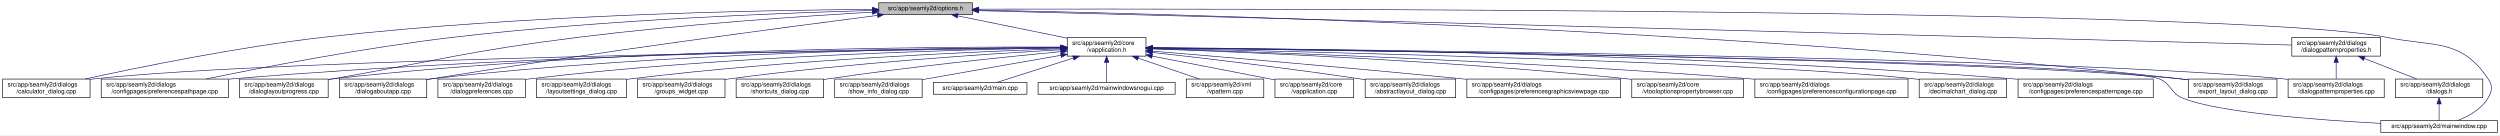
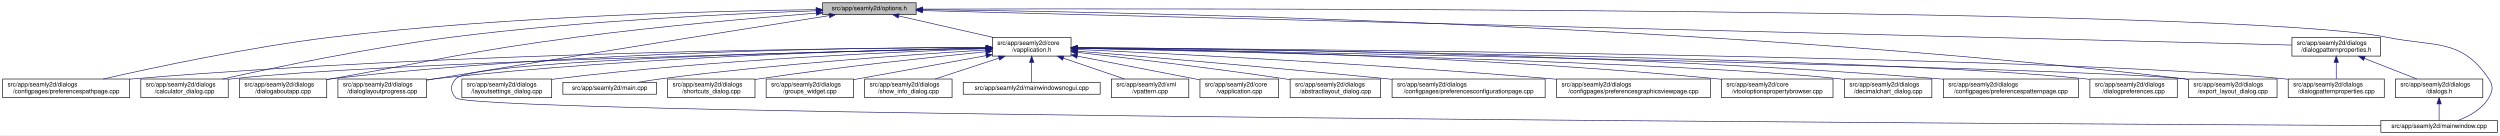
- <svg xmlns="http://www.w3.org/2000/svg" xmlns:xlink="http://www.w3.org/1999/xlink" width="4032pt" height="218pt" viewBox="0.00 0.00 4031.50 218.00">
+ <svg xmlns="http://www.w3.org/2000/svg" xmlns:xlink="http://www.w3.org/1999/xlink" width="4034pt" height="218pt" viewBox="0.00 0.00 4033.50 218.00">
  <g id="graph0" class="graph" transform="scale(1 1) rotate(0) translate(4 214)">
-     <polygon fill="white" stroke="transparent" points="-4,4 -4,-214 4027.5,-214 4027.5,4 -4,4" />
+     <polygon fill="white" stroke="transparent" points="-4,4 -4,-214 4029.5,-214 4029.5,4 -4,4" />
    <g id="node1" class="node">
      <g id="a_node1">
        <a xlink:title=" ">
-           <polygon fill="#bfbfbf" stroke="black" points="1413,-190.5 1413,-209.5 1564,-209.5 1564,-190.5 1413,-190.5" />
-           <text text-anchor="middle" x="1488.5" y="-197.5" font-family="Helvetica,sans-Serif" font-size="10.00">src/app/seamly2d/options.h</text>
+           <polygon fill="#bfbfbf" stroke="black" points="1323,-190.5 1323,-209.5 1474,-209.5 1474,-190.5 1323,-190.5" />
+           <text text-anchor="middle" x="1398.5" y="-197.5" font-family="Helvetica,sans-Serif" font-size="10.00">src/app/seamly2d/options.h</text>
        </a>
      </g>
    </g>
    <g id="node2" class="node">
      <g id="a_node2">
        <a xlink:href="../../d9/d02/vapplication_8h.html" target="_top" xlink:title=" ">
-           <polygon fill="white" stroke="black" points="1717,-123.5 1717,-153.5 1844,-153.5 1844,-123.5 1717,-123.5" />
-           <text text-anchor="start" x="1725" y="-141.5" font-family="Helvetica,sans-Serif" font-size="10.00">src/app/seamly2d/core</text>
-           <text text-anchor="middle" x="1780.5" y="-130.5" font-family="Helvetica,sans-Serif" font-size="10.00">/vapplication.h</text>
+           <polygon fill="white" stroke="black" points="1597,-123.5 1597,-153.5 1724,-153.5 1724,-123.5 1597,-123.5" />
+           <text text-anchor="start" x="1605" y="-141.5" font-family="Helvetica,sans-Serif" font-size="10.00">src/app/seamly2d/core</text>
+           <text text-anchor="middle" x="1660.5" y="-130.5" font-family="Helvetica,sans-Serif" font-size="10.00">/vapplication.h</text>
        </a>
      </g>
    </g>
    <g id="edge1" class="edge">
-       <path fill="none" stroke="midnightblue" d="M1540.16,-188.47C1589.51,-178.42 1664,-163.24 1716.96,-152.45" />
-       <polygon fill="midnightblue" stroke="midnightblue" points="1539.44,-185.05 1530.34,-190.48 1540.83,-191.91 1539.44,-185.05" />
-     </g>
-     <g id="node5" class="node">
-       <g id="a_node5">
-         <a xlink:href="../../d7/dfa/calculator__dialog_8cpp.html" target="_top" xlink:title=" ">
-           <polygon fill="white" stroke="black" points="0,-56.5 0,-86.5 141,-86.5 141,-56.5 0,-56.5" />
-           <text text-anchor="start" x="8" y="-74.5" font-family="Helvetica,sans-Serif" font-size="10.00">src/app/seamly2d/dialogs</text>
-           <text text-anchor="middle" x="70.5" y="-63.5" font-family="Helvetica,sans-Serif" font-size="10.00">/calculator_dialog.cpp</text>
-         </a>
-       </g>
-     </g>
-     <g id="edge24" class="edge">
-       <path fill="none" stroke="midnightblue" d="M1402.65,-198.85C1233.1,-197.71 843.53,-190.88 518.5,-154 379.66,-138.25 218.98,-105.4 132.8,-86.57" />
-       <polygon fill="midnightblue" stroke="midnightblue" points="1402.74,-202.35 1412.76,-198.91 1402.79,-195.35 1402.74,-202.35" />
+       <path fill="none" stroke="midnightblue" d="M1445.92,-188.23C1488.74,-178.51 1552,-164.14 1598.75,-153.52" />
+       <polygon fill="midnightblue" stroke="midnightblue" points="1445.01,-184.85 1436.04,-190.48 1446.57,-191.67 1445.01,-184.85" />
    </g>
    <g id="node7" class="node">
      <g id="a_node7">
        <a xlink:href="../../dc/d20/preferencespathpage_8cpp.html" target="_top" xlink:title=" ">
-           <polygon fill="white" stroke="black" points="159,-56.5 159,-86.5 364,-86.5 364,-56.5 159,-56.5" />
-           <text text-anchor="start" x="167" y="-74.5" font-family="Helvetica,sans-Serif" font-size="10.00">src/app/seamly2d/dialogs</text>
-           <text text-anchor="middle" x="261.5" y="-63.5" font-family="Helvetica,sans-Serif" font-size="10.00">/configpages/preferencespathpage.cpp</text>
+           <polygon fill="white" stroke="black" points="0,-56.5 0,-86.5 205,-86.5 205,-56.5 0,-56.5" />
+           <text text-anchor="start" x="8" y="-74.5" font-family="Helvetica,sans-Serif" font-size="10.00">src/app/seamly2d/dialogs</text>
+           <text text-anchor="middle" x="102.5" y="-63.5" font-family="Helvetica,sans-Serif" font-size="10.00">/configpages/preferencespathpage.cpp</text>
+         </a>
+       </g>
+     </g>
+     <g id="edge24" class="edge">
+       <path fill="none" stroke="midnightblue" d="M1312.72,-198.42C1156.55,-196.51 815.62,-188.37 530.5,-154 397.95,-138.02 244.73,-105.33 162.34,-86.57" />
+       <polygon fill="midnightblue" stroke="midnightblue" points="1312.69,-201.92 1322.73,-198.54 1312.78,-194.92 1312.69,-201.92" />
+     </g>
+     <g id="node8" class="node">
+       <g id="a_node8">
+         <a xlink:href="../../d7/dfa/calculator__dialog_8cpp.html" target="_top" xlink:title=" ">
+           <polygon fill="white" stroke="black" points="223,-56.5 223,-86.5 364,-86.5 364,-56.5 223,-56.5" />
+           <text text-anchor="start" x="231" y="-74.5" font-family="Helvetica,sans-Serif" font-size="10.00">src/app/seamly2d/dialogs</text>
+           <text text-anchor="middle" x="293.5" y="-63.5" font-family="Helvetica,sans-Serif" font-size="10.00">/calculator_dialog.cpp</text>
        </a>
      </g>
    </g>
    <g id="edge25" class="edge">
-       <path fill="none" stroke="midnightblue" d="M1402.59,-197.11C1261.33,-193.29 971.33,-182.44 727.5,-154 584.13,-137.28 417.98,-105.1 327.9,-86.58" />
-       <polygon fill="midnightblue" stroke="midnightblue" points="1402.82,-200.62 1412.91,-197.38 1403.01,-193.62 1402.82,-200.62" />
+       <path fill="none" stroke="midnightblue" d="M1312.75,-196.58C1184.4,-192.2 934.89,-180.82 724.5,-154 591.74,-137.08 438.13,-104.98 354.87,-86.52" />
+       <polygon fill="midnightblue" stroke="midnightblue" points="1312.8,-200.08 1322.91,-196.92 1313.03,-193.08 1312.8,-200.08" />
    </g>
    <g id="node12" class="node">
      <g id="a_node12">
-         <a xlink:href="../../d6/d89/dialoglayoutprogress_8cpp.html" target="_top" xlink:title=" ">
-           <polygon fill="white" stroke="black" points="382,-56.5 382,-86.5 525,-86.5 525,-56.5 382,-56.5" />
+         <a xlink:href="../../dd/d64/dialogaboutapp_8cpp.html" target="_top" xlink:title=" ">
+           <polygon fill="white" stroke="black" points="382,-56.5 382,-86.5 523,-86.5 523,-56.5 382,-56.5" />
          <text text-anchor="start" x="390" y="-74.5" font-family="Helvetica,sans-Serif" font-size="10.00">src/app/seamly2d/dialogs</text>
-           <text text-anchor="middle" x="453.5" y="-63.5" font-family="Helvetica,sans-Serif" font-size="10.00">/dialoglayoutprogress.cpp</text>
+           <text text-anchor="middle" x="452.5" y="-63.5" font-family="Helvetica,sans-Serif" font-size="10.00">/dialogaboutapp.cpp</text>
        </a>
      </g>
    </g>
    <g id="edge26" class="edge">
-       <path fill="none" stroke="midnightblue" d="M1402.75,-194.43C1292.83,-188.03 1096.5,-174.81 929.5,-154 752.37,-131.93 709.32,-117.81 533.5,-87 530.72,-86.51 527.88,-86.01 525.02,-85.51" />
-       <polygon fill="midnightblue" stroke="midnightblue" points="1402.6,-197.93 1412.79,-195.01 1403.01,-190.94 1402.6,-197.93" />
+       <path fill="none" stroke="midnightblue" d="M1312.82,-192.76C1217.9,-185.39 1060.42,-171.86 925.5,-154 749.41,-130.68 706.41,-117.92 531.5,-87 528.75,-86.51 525.95,-86.02 523.13,-85.51" />
+       <polygon fill="midnightblue" stroke="midnightblue" points="1312.7,-196.26 1322.94,-193.54 1313.24,-189.28 1312.7,-196.26" />
    </g>
    <g id="node13" class="node">
      <g id="a_node13">
-         <a xlink:href="../../dd/d64/dialogaboutapp_8cpp.html" target="_top" xlink:title=" ">
-           <polygon fill="white" stroke="black" points="543,-56.5 543,-86.5 684,-86.5 684,-56.5 543,-56.5" />
-           <text text-anchor="start" x="551" y="-74.5" font-family="Helvetica,sans-Serif" font-size="10.00">src/app/seamly2d/dialogs</text>
-           <text text-anchor="middle" x="613.5" y="-63.5" font-family="Helvetica,sans-Serif" font-size="10.00">/dialogaboutapp.cpp</text>
+         <a xlink:href="../../d6/d89/dialoglayoutprogress_8cpp.html" target="_top" xlink:title=" ">
+           <polygon fill="white" stroke="black" points="541,-56.5 541,-86.5 684,-86.5 684,-56.5 541,-56.5" />
+           <text text-anchor="start" x="549" y="-74.5" font-family="Helvetica,sans-Serif" font-size="10.00">src/app/seamly2d/dialogs</text>
+           <text text-anchor="middle" x="612.5" y="-63.5" font-family="Helvetica,sans-Serif" font-size="10.00">/dialoglayoutprogress.cpp</text>
        </a>
      </g>
    </g>
    <g id="edge27" class="edge">
-       <path fill="none" stroke="midnightblue" d="M1411.04,-189.19C1268.54,-170.91 955.34,-129.59 692.5,-87 689.75,-86.55 686.94,-86.09 684.11,-85.61" />
-       <polygon fill="midnightblue" stroke="midnightblue" points="1410.64,-192.67 1421,-190.47 1411.53,-185.73 1410.64,-192.67" />
+       <path fill="none" stroke="midnightblue" d="M1333.98,-188.86C1210.53,-169.42 932.39,-125.43 698.5,-87 693.87,-86.24 689.1,-85.45 684.29,-84.65" />
+       <polygon fill="midnightblue" stroke="midnightblue" points="1333.59,-192.34 1344.02,-190.44 1334.68,-185.43 1333.59,-192.34" />
    </g>
    <g id="node16" class="node">
      <g id="a_node16">
        <a xlink:href="../../dd/d54/export__layout__dialog_8cpp.html" target="_top" xlink:title=" ">
-           <polygon fill="white" stroke="black" points="3525,-56.5 3525,-86.5 3668,-86.5 3668,-56.5 3525,-56.5" />
-           <text text-anchor="start" x="3533" y="-74.5" font-family="Helvetica,sans-Serif" font-size="10.00">src/app/seamly2d/dialogs</text>
-           <text text-anchor="middle" x="3596.5" y="-63.5" font-family="Helvetica,sans-Serif" font-size="10.00">/export_layout_dialog.cpp</text>
+           <polygon fill="white" stroke="black" points="3527,-56.5 3527,-86.5 3670,-86.5 3670,-56.5 3527,-56.5" />
+           <text text-anchor="start" x="3535" y="-74.5" font-family="Helvetica,sans-Serif" font-size="10.00">src/app/seamly2d/dialogs</text>
+           <text text-anchor="middle" x="3598.5" y="-63.5" font-family="Helvetica,sans-Serif" font-size="10.00">/export_layout_dialog.cpp</text>
        </a>
      </g>
    </g>
    <g id="edge32" class="edge">
-       <path fill="none" stroke="midnightblue" d="M1574.1,-197.68C1853.41,-192.63 2763.26,-170.42 3510.5,-87 3515.16,-86.48 3519.96,-85.87 3524.79,-85.21" />
-       <polygon fill="midnightblue" stroke="midnightblue" points="1573.97,-194.18 1564.03,-197.86 1574.09,-201.18 1573.97,-194.18" />
-     </g>
-     <g id="node24" class="node">
-       <g id="a_node24">
+       <path fill="none" stroke="midnightblue" d="M1484.77,-198.35C1773.56,-195.34 2732.43,-178.63 3518.5,-87 3521.16,-86.69 3523.87,-86.35 3526.61,-85.97" />
+       <polygon fill="midnightblue" stroke="midnightblue" points="1484.34,-194.85 1474.37,-198.46 1484.41,-201.85 1484.34,-194.85" />
+     </g>
+     <g id="node23" class="node">
+       <g id="a_node23">
        <a xlink:href="../../d8/dd9/mainwindow_8cpp.html" target="_top" xlink:title=" ">
-           <polygon fill="white" stroke="black" points="3835.5,-0.5 3835.5,-19.5 4023.5,-19.5 4023.5,-0.5 3835.5,-0.5" />
-           <text text-anchor="middle" x="3929.5" y="-7.5" font-family="Helvetica,sans-Serif" font-size="10.00">src/app/seamly2d/mainwindow.cpp</text>
+           <polygon fill="white" stroke="black" points="3837.5,-0.5 3837.5,-19.5 4025.5,-19.5 4025.5,-0.5 3837.5,-0.5" />
+           <text text-anchor="middle" x="3931.5" y="-7.5" font-family="Helvetica,sans-Serif" font-size="10.00">src/app/seamly2d/mainwindow.cpp</text>
        </a>
      </g>
    </g>
    <g id="edge33" class="edge">
-       <path fill="none" stroke="midnightblue" d="M1574.45,-199.22C1971.49,-199.96 3618.29,-200.22 3843.5,-154 3921.03,-138.09 3964.3,-152.66 4008.5,-87 4016.19,-75.57 4015.42,-67.91 4008.5,-56 3997.95,-37.85 3977.04,-26.41 3959.38,-19.61" />
-       <polygon fill="midnightblue" stroke="midnightblue" points="1574.19,-195.72 1564.19,-199.2 1574.18,-202.72 1574.19,-195.72" />
+       <path fill="none" stroke="midnightblue" d="M1484.5,-199.28C1891.22,-200.37 3611.75,-202.09 3846.5,-154 3924.04,-138.12 3967.3,-152.66 4011.5,-87 4019.19,-75.57 4018.46,-67.89 4011.5,-56 4000.8,-37.71 3979.63,-26.27 3961.75,-19.51" />
+       <polygon fill="midnightblue" stroke="midnightblue" points="1484.29,-195.78 1474.28,-199.26 1484.27,-202.78 1484.29,-195.78" />
    </g>
    <g id="node25" class="node">
      <g id="a_node25">
        <a xlink:href="../../d5/d4e/dialogpatternproperties_8h.html" target="_top" xlink:title=" ">
-           <polygon fill="white" stroke="black" points="3692,-123.5 3692,-153.5 3835,-153.5 3835,-123.5 3692,-123.5" />
-           <text text-anchor="start" x="3700" y="-141.5" font-family="Helvetica,sans-Serif" font-size="10.00">src/app/seamly2d/dialogs</text>
-           <text text-anchor="middle" x="3763.5" y="-130.5" font-family="Helvetica,sans-Serif" font-size="10.00">/dialogpatternproperties.h</text>
+           <polygon fill="white" stroke="black" points="3694,-123.5 3694,-153.5 3837,-153.5 3837,-123.5 3694,-123.5" />
+           <text text-anchor="start" x="3702" y="-141.5" font-family="Helvetica,sans-Serif" font-size="10.00">src/app/seamly2d/dialogs</text>
+           <text text-anchor="middle" x="3765.5" y="-130.5" font-family="Helvetica,sans-Serif" font-size="10.00">/dialogpatternproperties.h</text>
        </a>
      </g>
    </g>
    <g id="edge28" class="edge">
-       <path fill="none" stroke="midnightblue" d="M1574.42,-196.75C1939.15,-187.21 3355.95,-150.16 3691.81,-141.37" />
-       <polygon fill="midnightblue" stroke="midnightblue" points="1574.1,-193.26 1564.19,-197.02 1574.28,-200.26 1574.1,-193.26" />
+       <path fill="none" stroke="midnightblue" d="M1484.48,-196.84C1859.48,-187.41 3348.54,-149.98 3693.77,-141.3" />
+       <polygon fill="midnightblue" stroke="midnightblue" points="1484.15,-193.35 1474.24,-197.1 1484.33,-200.34 1484.15,-193.35" />
    </g>
    <g id="node3" class="node">
      <g id="a_node3">
        <a xlink:href="../../d3/dd8/vapplication_8cpp.html" target="_top" xlink:title=" ">
-           <polygon fill="white" stroke="black" points="2052,-56.5 2052,-86.5 2179,-86.5 2179,-56.5 2052,-56.5" />
-           <text text-anchor="start" x="2060" y="-74.5" font-family="Helvetica,sans-Serif" font-size="10.00">src/app/seamly2d/core</text>
-           <text text-anchor="middle" x="2115.5" y="-63.5" font-family="Helvetica,sans-Serif" font-size="10.00">/vapplication.cpp</text>
+           <polygon fill="white" stroke="black" points="1932,-56.5 1932,-86.5 2059,-86.5 2059,-56.5 1932,-56.5" />
+           <text text-anchor="start" x="1940" y="-74.5" font-family="Helvetica,sans-Serif" font-size="10.00">src/app/seamly2d/core</text>
+           <text text-anchor="middle" x="1995.5" y="-63.5" font-family="Helvetica,sans-Serif" font-size="10.00">/vapplication.cpp</text>
        </a>
      </g>
    </g>
    <g id="edge2" class="edge">
-       <path fill="none" stroke="midnightblue" d="M1853.95,-123.46C1906.49,-113.39 1978.86,-99.45 2042.5,-87 2045.54,-86.4 2048.66,-85.79 2051.8,-85.17" />
-       <polygon fill="midnightblue" stroke="midnightblue" points="1853.21,-120.04 1844.05,-125.36 1854.53,-126.91 1853.21,-120.04" />
+       <path fill="none" stroke="midnightblue" d="M1733.95,-123.46C1786.49,-113.39 1858.86,-99.45 1922.5,-87 1925.54,-86.4 1928.66,-85.79 1931.8,-85.17" />
+       <polygon fill="midnightblue" stroke="midnightblue" points="1733.21,-120.04 1724.05,-125.36 1734.53,-126.91 1733.21,-120.04" />
    </g>
    <g id="node4" class="node">
      <g id="a_node4">
        <a xlink:href="../../dd/db4/abstractlayout__dialog_8cpp.html" target="_top" xlink:title=" ">
-           <polygon fill="white" stroke="black" points="2197.5,-56.5 2197.5,-86.5 2343.5,-86.5 2343.5,-56.5 2197.5,-56.5" />
-           <text text-anchor="start" x="2205.5" y="-74.5" font-family="Helvetica,sans-Serif" font-size="10.00">src/app/seamly2d/dialogs</text>
-           <text text-anchor="middle" x="2270.5" y="-63.5" font-family="Helvetica,sans-Serif" font-size="10.00">/abstractlayout_dialog.cpp</text>
+           <polygon fill="white" stroke="black" points="2077.5,-56.5 2077.5,-86.5 2223.5,-86.5 2223.5,-56.5 2077.5,-56.5" />
+           <text text-anchor="start" x="2085.5" y="-74.5" font-family="Helvetica,sans-Serif" font-size="10.00">src/app/seamly2d/dialogs</text>
+           <text text-anchor="middle" x="2150.5" y="-63.5" font-family="Helvetica,sans-Serif" font-size="10.00">/abstractlayout_dialog.cpp</text>
        </a>
      </g>
    </g>
    <g id="edge3" class="edge">
-       <path fill="none" stroke="midnightblue" d="M1854.26,-129.46C1935.91,-120.3 2071.34,-104.34 2187.5,-87 2190.68,-86.52 2193.93,-86.02 2197.21,-85.51" />
-       <polygon fill="midnightblue" stroke="midnightblue" points="1853.63,-126.01 1844.08,-130.6 1854.41,-132.96 1853.63,-126.01" />
+       <path fill="none" stroke="midnightblue" d="M1734.26,-129.46C1815.91,-120.3 1951.34,-104.34 2067.5,-87 2070.68,-86.52 2073.93,-86.02 2077.21,-85.51" />
+       <polygon fill="midnightblue" stroke="midnightblue" points="1733.63,-126.01 1724.08,-130.6 1734.41,-132.96 1733.63,-126.01" />
+     </g>
+     <g id="node5" class="node">
+       <g id="a_node5">
+         <a xlink:href="../../d2/d2d/preferencesconfigurationpage_8cpp.html" target="_top" xlink:title=" ">
+           <polygon fill="white" stroke="black" points="2242,-56.5 2242,-86.5 2489,-86.5 2489,-56.5 2242,-56.5" />
+           <text text-anchor="start" x="2250" y="-74.5" font-family="Helvetica,sans-Serif" font-size="10.00">src/app/seamly2d/dialogs</text>
+           <text text-anchor="middle" x="2365.5" y="-63.5" font-family="Helvetica,sans-Serif" font-size="10.00">/configpages/preferencesconfigurationpage.cpp</text>
+         </a>
+       </g>
    </g>
    <g id="edge4" class="edge">
-       <path fill="none" stroke="midnightblue" d="M1706.29,-136.69C1429.5,-133.43 457.52,-119.85 149.5,-87 146.73,-86.7 143.9,-86.37 141.06,-85.99" />
-       <polygon fill="midnightblue" stroke="midnightblue" points="1706.58,-140.19 1716.62,-136.81 1706.66,-133.19 1706.58,-140.19" />
+       <path fill="none" stroke="midnightblue" d="M1734.25,-131.48C1843.24,-122.46 2053.74,-104.63 2232.5,-87 2235.62,-86.69 2238.78,-86.38 2241.97,-86.05" />
+       <polygon fill="midnightblue" stroke="midnightblue" points="1733.7,-128.01 1724.02,-132.32 1734.28,-134.99 1733.7,-128.01" />
    </g>
    <g id="node6" class="node">
      <g id="a_node6">
        <a xlink:href="../../d9/d70/preferencesgraphicsviewpage_8cpp.html" target="_top" xlink:title=" ">
-           <polygon fill="white" stroke="black" points="2361.5,-56.5 2361.5,-86.5 2609.5,-86.5 2609.5,-56.5 2361.5,-56.5" />
-           <text text-anchor="start" x="2369.5" y="-74.5" font-family="Helvetica,sans-Serif" font-size="10.00">src/app/seamly2d/dialogs</text>
-           <text text-anchor="middle" x="2485.5" y="-63.5" font-family="Helvetica,sans-Serif" font-size="10.00">/configpages/preferencesgraphicsviewpage.cpp</text>
+           <polygon fill="white" stroke="black" points="2507.5,-56.5 2507.5,-86.5 2755.5,-86.5 2755.5,-56.5 2507.5,-56.5" />
+           <text text-anchor="start" x="2515.5" y="-74.5" font-family="Helvetica,sans-Serif" font-size="10.00">src/app/seamly2d/dialogs</text>
+           <text text-anchor="middle" x="2631.5" y="-63.5" font-family="Helvetica,sans-Serif" font-size="10.00">/configpages/preferencesgraphicsviewpage.cpp</text>
        </a>
      </g>
    </g>
    <g id="edge5" class="edge">
-       <path fill="none" stroke="midnightblue" d="M1854.25,-131.48C1963.24,-122.46 2173.74,-104.63 2352.5,-87 2355.39,-86.71 2358.31,-86.42 2361.26,-86.13" />
-       <polygon fill="midnightblue" stroke="midnightblue" points="1853.7,-128.01 1844.02,-132.32 1854.28,-134.99 1853.7,-128.01" />
+       <path fill="none" stroke="midnightblue" d="M1734.27,-134.23C1880.2,-127.5 2215.94,-110.71 2497.5,-87 2500.76,-86.73 2504.07,-86.44 2507.41,-86.14" />
+       <polygon fill="midnightblue" stroke="midnightblue" points="1733.93,-130.74 1724.1,-134.7 1734.25,-137.73 1733.93,-130.74" />
    </g>
    <g id="edge6" class="edge">
-       <path fill="none" stroke="midnightblue" d="M1706.61,-137.3C1497.14,-136.19 881.6,-129.29 372.5,-87 369.79,-86.77 367.04,-86.53 364.27,-86.27" />
-       <polygon fill="midnightblue" stroke="midnightblue" points="1706.86,-140.8 1716.87,-137.35 1706.89,-133.8 1706.86,-140.8" />
-     </g>
-     <g id="node8" class="node">
-       <g id="a_node8">
-         <a xlink:href="../../d2/d00/vtooloptionspropertybrowser_8cpp.html" target="_top" xlink:title=" ">
-           <polygon fill="white" stroke="black" points="2627.5,-56.5 2627.5,-86.5 2807.5,-86.5 2807.5,-56.5 2627.5,-56.5" />
-           <text text-anchor="start" x="2635.5" y="-74.5" font-family="Helvetica,sans-Serif" font-size="10.00">src/app/seamly2d/core</text>
-           <text text-anchor="middle" x="2717.5" y="-63.5" font-family="Helvetica,sans-Serif" font-size="10.00">/vtooloptionspropertybrowser.cpp</text>
-         </a>
-       </g>
+       <path fill="none" stroke="midnightblue" d="M1586.77,-137.4C1373.65,-136.57 738.5,-130.35 213.5,-87 210.79,-86.78 208.04,-86.53 205.27,-86.27" />
+       <polygon fill="midnightblue" stroke="midnightblue" points="1586.89,-140.9 1596.9,-137.43 1586.92,-133.9 1586.89,-140.9" />
    </g>
    <g id="edge7" class="edge">
-       <path fill="none" stroke="midnightblue" d="M1854.45,-135.16C2000.7,-130.07 2337.1,-116.03 2618.5,-87 2621.44,-86.7 2624.42,-86.37 2627.43,-86.02" />
-       <polygon fill="midnightblue" stroke="midnightblue" points="1854.13,-131.67 1844.25,-135.51 1854.37,-138.67 1854.13,-131.67" />
+       <path fill="none" stroke="midnightblue" d="M1586.49,-135.98C1349.4,-130.91 610.29,-113.35 372.5,-87 369.73,-86.69 366.91,-86.35 364.06,-85.97" />
+       <polygon fill="midnightblue" stroke="midnightblue" points="1586.66,-139.49 1596.73,-136.2 1586.81,-132.49 1586.66,-139.49" />
    </g>
    <g id="node9" class="node">
      <g id="a_node9">
-         <a xlink:href="../../d2/d2d/preferencesconfigurationpage_8cpp.html" target="_top" xlink:title=" ">
-           <polygon fill="white" stroke="black" points="2826,-56.5 2826,-86.5 3073,-86.5 3073,-56.5 2826,-56.5" />
-           <text text-anchor="start" x="2834" y="-74.5" font-family="Helvetica,sans-Serif" font-size="10.00">src/app/seamly2d/dialogs</text>
-           <text text-anchor="middle" x="2949.5" y="-63.5" font-family="Helvetica,sans-Serif" font-size="10.00">/configpages/preferencesconfigurationpage.cpp</text>
+         <a xlink:href="../../d2/d00/vtooloptionspropertybrowser_8cpp.html" target="_top" xlink:title=" ">
+           <polygon fill="white" stroke="black" points="2773.5,-56.5 2773.5,-86.5 2953.5,-86.5 2953.5,-56.5 2773.5,-56.5" />
+           <text text-anchor="start" x="2781.5" y="-74.5" font-family="Helvetica,sans-Serif" font-size="10.00">src/app/seamly2d/core</text>
+           <text text-anchor="middle" x="2863.5" y="-63.5" font-family="Helvetica,sans-Serif" font-size="10.00">/vtooloptionspropertybrowser.cpp</text>
        </a>
      </g>
    </g>
    <g id="edge8" class="edge">
-       <path fill="none" stroke="midnightblue" d="M1854.33,-135.42C2024.3,-130.3 2456.3,-115.39 2816.5,-87 2819.63,-86.75 2822.79,-86.49 2825.99,-86.22" />
-       <polygon fill="midnightblue" stroke="midnightblue" points="1854.14,-131.92 1844.24,-135.72 1854.34,-138.92 1854.14,-131.92" />
+       <path fill="none" stroke="midnightblue" d="M1734.14,-136.67C1911.76,-134.1 2377.61,-124.09 2764.5,-87 2767.44,-86.72 2770.43,-86.41 2773.44,-86.08" />
+       <polygon fill="midnightblue" stroke="midnightblue" points="1734.08,-133.17 1724.13,-136.81 1734.18,-140.17 1734.08,-133.17" />
    </g>
    <g id="node10" class="node">
      <g id="a_node10">
        <a xlink:href="../../dd/dc2/decimalchart__dialog_8cpp.html" target="_top" xlink:title=" ">
-           <polygon fill="white" stroke="black" points="3091,-56.5 3091,-86.5 3232,-86.5 3232,-56.5 3091,-56.5" />
-           <text text-anchor="start" x="3099" y="-74.5" font-family="Helvetica,sans-Serif" font-size="10.00">src/app/seamly2d/dialogs</text>
-           <text text-anchor="middle" x="3161.5" y="-63.5" font-family="Helvetica,sans-Serif" font-size="10.00">/decimalchart_dialog.cpp</text>
+           <polygon fill="white" stroke="black" points="2972,-56.5 2972,-86.5 3113,-86.5 3113,-56.5 2972,-56.5" />
+           <text text-anchor="start" x="2980" y="-74.5" font-family="Helvetica,sans-Serif" font-size="10.00">src/app/seamly2d/dialogs</text>
+           <text text-anchor="middle" x="3042.5" y="-63.5" font-family="Helvetica,sans-Serif" font-size="10.00">/decimalchart_dialog.cpp</text>
        </a>
      </g>
    </g>
    <g id="edge9" class="edge">
-       <path fill="none" stroke="midnightblue" d="M1854.42,-136C2093.01,-130.94 2841,-113.33 3081.5,-87 3084.59,-86.66 3087.73,-86.28 3090.91,-85.85" />
-       <polygon fill="midnightblue" stroke="midnightblue" points="1854.05,-132.51 1844.12,-136.22 1854.2,-139.5 1854.05,-132.51" />
+       <path fill="none" stroke="midnightblue" d="M1734.48,-136C1973.25,-130.94 2721.81,-113.35 2962.5,-87 2965.59,-86.66 2968.73,-86.28 2971.91,-85.85" />
+       <polygon fill="midnightblue" stroke="midnightblue" points="1734.1,-132.51 1724.17,-136.22 1734.25,-139.51 1734.1,-132.51" />
    </g>
    <g id="node11" class="node">
      <g id="a_node11">
        <a xlink:href="../../dc/d63/preferencespatternpage_8cpp.html" target="_top" xlink:title=" ">
-           <polygon fill="white" stroke="black" points="3250.5,-56.5 3250.5,-86.5 3468.5,-86.5 3468.5,-56.5 3250.5,-56.5" />
-           <text text-anchor="start" x="3258.5" y="-74.5" font-family="Helvetica,sans-Serif" font-size="10.00">src/app/seamly2d/dialogs</text>
-           <text text-anchor="middle" x="3359.5" y="-63.5" font-family="Helvetica,sans-Serif" font-size="10.00">/configpages/preferencespatternpage.cpp</text>
+           <polygon fill="white" stroke="black" points="3131.5,-56.5 3131.5,-86.5 3349.5,-86.5 3349.5,-56.5 3131.5,-56.5" />
+           <text text-anchor="start" x="3139.5" y="-74.5" font-family="Helvetica,sans-Serif" font-size="10.00">src/app/seamly2d/dialogs</text>
+           <text text-anchor="middle" x="3240.5" y="-63.5" font-family="Helvetica,sans-Serif" font-size="10.00">/configpages/preferencespatternpage.cpp</text>
        </a>
      </g>
    </g>
    <g id="edge10" class="edge">
-       <path fill="none" stroke="midnightblue" d="M1854.49,-137.2C2069.11,-135.86 2710.29,-128.39 3240.5,-87 3243.72,-86.75 3246.98,-86.48 3250.27,-86.18" />
-       <polygon fill="midnightblue" stroke="midnightblue" points="1854.27,-133.71 1844.29,-137.27 1854.31,-140.71 1854.27,-133.71" />
+       <path fill="none" stroke="midnightblue" d="M1734.22,-137.24C1948.76,-135.98 2591.27,-128.73 3122.5,-87 3125.38,-86.77 3128.3,-86.53 3131.24,-86.27" />
+       <polygon fill="midnightblue" stroke="midnightblue" points="1734,-133.74 1724.02,-137.29 1734.04,-140.74 1734,-133.74" />
    </g>
    <g id="edge11" class="edge">
-       <path fill="none" stroke="midnightblue" d="M1706.63,-138.08C1513.31,-138.82 976.76,-135.91 533.5,-87 530.83,-86.71 528.12,-86.38 525.39,-86.02" />
-       <polygon fill="midnightblue" stroke="midnightblue" points="1706.69,-141.58 1716.68,-138.03 1706.66,-134.58 1706.69,-141.58" />
+       <path fill="none" stroke="midnightblue" d="M1586.73,-137.68C1406.13,-137.38 927.6,-132 531.5,-87 528.73,-86.69 525.91,-86.33 523.06,-85.95" />
+       <polygon fill="midnightblue" stroke="midnightblue" points="1586.91,-141.18 1596.91,-137.7 1586.92,-134.18 1586.91,-141.18" />
    </g>
    <g id="edge12" class="edge">
-       <path fill="none" stroke="midnightblue" d="M1706.61,-137.51C1530.46,-136.77 1072.18,-130.45 692.5,-87 689.73,-86.68 686.91,-86.33 684.06,-85.94" />
-       <polygon fill="midnightblue" stroke="midnightblue" points="1706.78,-141.01 1716.8,-137.54 1706.81,-134.01 1706.78,-141.01" />
+       <path fill="none" stroke="midnightblue" d="M1586.69,-136.5C1425.18,-133.7 1028.51,-123.36 698.5,-87 693.83,-86.49 689.04,-85.88 684.21,-85.22" />
+       <polygon fill="midnightblue" stroke="midnightblue" points="1586.92,-140.01 1596.98,-136.68 1587.04,-133.01 1586.92,-140.01" />
    </g>
    <g id="node14" class="node">
      <g id="a_node14">
-         <a xlink:href="../../d5/d18/dialogpatternproperties_8cpp.html" target="_top" xlink:title=" ">
-           <polygon fill="white" stroke="black" points="3686,-56.5 3686,-86.5 3841,-86.5 3841,-56.5 3686,-56.5" />
-           <text text-anchor="start" x="3694" y="-74.5" font-family="Helvetica,sans-Serif" font-size="10.00">src/app/seamly2d/dialogs</text>
-           <text text-anchor="middle" x="3763.5" y="-63.5" font-family="Helvetica,sans-Serif" font-size="10.00">/dialogpatternproperties.cpp</text>
+         <a xlink:href="../../d5/dc5/dialogpreferences_8cpp.html" target="_top" xlink:title=" ">
+           <polygon fill="white" stroke="black" points="3368,-56.5 3368,-86.5 3509,-86.5 3509,-56.5 3368,-56.5" />
+           <text text-anchor="start" x="3376" y="-74.5" font-family="Helvetica,sans-Serif" font-size="10.00">src/app/seamly2d/dialogs</text>
+           <text text-anchor="middle" x="3438.5" y="-63.5" font-family="Helvetica,sans-Serif" font-size="10.00">/dialogpreferences.cpp</text>
        </a>
      </g>
    </g>
    <g id="edge13" class="edge">
-       <path fill="none" stroke="midnightblue" d="M1854.3,-136.9C2158.13,-134.23 3313.32,-121.93 3676.5,-87 3679.55,-86.71 3682.65,-86.37 3685.78,-86" />
-       <polygon fill="midnightblue" stroke="midnightblue" points="1854.25,-133.4 1844.28,-136.99 1854.31,-140.4 1854.25,-133.4" />
+       <path fill="none" stroke="midnightblue" d="M1734.44,-136.77C2018.04,-133.76 3036.54,-120.77 3358.5,-87 3361.59,-86.68 3364.74,-86.3 3367.91,-85.89" />
+       <polygon fill="midnightblue" stroke="midnightblue" points="1734.22,-133.28 1724.26,-136.88 1734.3,-140.28 1734.22,-133.28" />
    </g>
    <g id="node15" class="node">
      <g id="a_node15">
-         <a xlink:href="../../d5/dc5/dialogpreferences_8cpp.html" target="_top" xlink:title=" ">
-           <polygon fill="white" stroke="black" points="702,-56.5 702,-86.5 843,-86.5 843,-56.5 702,-56.5" />
-           <text text-anchor="start" x="710" y="-74.5" font-family="Helvetica,sans-Serif" font-size="10.00">src/app/seamly2d/dialogs</text>
-           <text text-anchor="middle" x="772.5" y="-63.5" font-family="Helvetica,sans-Serif" font-size="10.00">/dialogpreferences.cpp</text>
+         <a xlink:href="../../d5/d18/dialogpatternproperties_8cpp.html" target="_top" xlink:title=" ">
+           <polygon fill="white" stroke="black" points="3688,-56.5 3688,-86.5 3843,-86.5 3843,-56.5 3688,-56.5" />
+           <text text-anchor="start" x="3696" y="-74.5" font-family="Helvetica,sans-Serif" font-size="10.00">src/app/seamly2d/dialogs</text>
+           <text text-anchor="middle" x="3765.5" y="-63.5" font-family="Helvetica,sans-Serif" font-size="10.00">/dialogpatternproperties.cpp</text>
        </a>
      </g>
    </g>
    <g id="edge14" class="edge">
-       <path fill="none" stroke="midnightblue" d="M1706.85,-136.67C1549.36,-134.21 1168.35,-124.54 851.5,-87 848.73,-86.67 845.91,-86.31 843.07,-85.91" />
-       <polygon fill="midnightblue" stroke="midnightblue" points="1706.85,-140.17 1716.9,-136.83 1706.96,-133.18 1706.85,-140.17" />
+       <path fill="none" stroke="midnightblue" d="M1734.81,-137.06C2051.64,-134.94 3291.05,-124.41 3679.5,-87 3682.21,-86.74 3684.97,-86.44 3687.75,-86.12" />
+       <polygon fill="midnightblue" stroke="midnightblue" points="1734.35,-133.56 1724.38,-137.12 1734.4,-140.56 1734.35,-133.56" />
    </g>
    <g id="edge15" class="edge">
-       <path fill="none" stroke="midnightblue" d="M1854.36,-136.7C2141.21,-133.39 3181.71,-119.36 3510.5,-87 3515.17,-86.54 3519.97,-85.98 3524.8,-85.35" />
-       <polygon fill="midnightblue" stroke="midnightblue" points="1854.03,-133.2 1844.07,-136.82 1854.11,-140.2 1854.03,-133.2" />
+       <path fill="none" stroke="midnightblue" d="M1734.28,-136.16C2057.37,-130.2 3339.2,-105.58 3518.5,-87 3521.17,-86.72 3523.88,-86.41 3526.62,-86.06" />
+       <polygon fill="midnightblue" stroke="midnightblue" points="1734.04,-132.66 1724.1,-136.35 1734.16,-139.66 1734.04,-132.66" />
    </g>
    <g id="node17" class="node">
      <g id="a_node17">
        <a xlink:href="../../d0/dfa/layoutsettings__dialog_8cpp.html" target="_top" xlink:title=" ">
-           <polygon fill="white" stroke="black" points="861,-56.5 861,-86.5 1006,-86.5 1006,-56.5 861,-56.5" />
-           <text text-anchor="start" x="869" y="-74.5" font-family="Helvetica,sans-Serif" font-size="10.00">src/app/seamly2d/dialogs</text>
-           <text text-anchor="middle" x="933.5" y="-63.5" font-family="Helvetica,sans-Serif" font-size="10.00">/layoutsettings_dialog.cpp</text>
+           <polygon fill="white" stroke="black" points="741,-56.5 741,-86.5 886,-86.5 886,-56.5 741,-56.5" />
+           <text text-anchor="start" x="749" y="-74.5" font-family="Helvetica,sans-Serif" font-size="10.00">src/app/seamly2d/dialogs</text>
+           <text text-anchor="middle" x="813.5" y="-63.5" font-family="Helvetica,sans-Serif" font-size="10.00">/layoutsettings_dialog.cpp</text>
        </a>
      </g>
    </g>
    <g id="edge16" class="edge">
-       <path fill="none" stroke="midnightblue" d="M1706.61,-135.36C1569.67,-130.8 1267.37,-117.87 1014.5,-87 1011.81,-86.67 1009.07,-86.31 1006.3,-85.93" />
-       <polygon fill="midnightblue" stroke="midnightblue" points="1706.86,-138.87 1716.97,-135.7 1707.09,-131.88 1706.86,-138.87" />
+       <path fill="none" stroke="midnightblue" d="M1586.61,-135.36C1449.67,-130.8 1147.37,-117.87 894.5,-87 891.81,-86.67 889.07,-86.31 886.3,-85.93" />
+       <polygon fill="midnightblue" stroke="midnightblue" points="1586.86,-138.87 1596.97,-135.7 1587.09,-131.88 1586.86,-138.87" />
    </g>
    <g id="node18" class="node">
      <g id="a_node18">
-         <a xlink:href="../../db/d5c/groups__widget_8cpp.html" target="_top" xlink:title=" ">
-           <polygon fill="white" stroke="black" points="1024,-56.5 1024,-86.5 1165,-86.5 1165,-56.5 1024,-56.5" />
-           <text text-anchor="start" x="1032" y="-74.5" font-family="Helvetica,sans-Serif" font-size="10.00">src/app/seamly2d/dialogs</text>
-           <text text-anchor="middle" x="1094.5" y="-63.5" font-family="Helvetica,sans-Serif" font-size="10.00">/groups_widget.cpp</text>
+         <a xlink:href="../../dc/d14/app_2seamly2d_2main_8cpp.html" target="_top" xlink:title=" ">
+           <polygon fill="white" stroke="black" points="904,-62 904,-81 1055,-81 1055,-62 904,-62" />
+           <text text-anchor="middle" x="979.5" y="-69" font-family="Helvetica,sans-Serif" font-size="10.00">src/app/seamly2d/main.cpp</text>
        </a>
      </g>
    </g>
    <g id="edge17" class="edge">
-       <path fill="none" stroke="midnightblue" d="M1706.87,-133.72C1592.42,-127.32 1365.05,-112.48 1173.5,-87 1170.74,-86.63 1167.92,-86.23 1165.08,-85.81" />
-       <polygon fill="midnightblue" stroke="midnightblue" points="1706.75,-137.22 1716.92,-134.28 1707.13,-130.23 1706.75,-137.22" />
+       <path fill="none" stroke="midnightblue" d="M1586.43,-133.3C1473.37,-126.43 1251.09,-111.08 1063.5,-87 1050.88,-85.38 1037.25,-83.21 1024.73,-81.05" />
+       <polygon fill="midnightblue" stroke="midnightblue" points="1586.5,-136.81 1596.69,-133.92 1586.92,-129.83 1586.5,-136.81" />
    </g>
    <g id="node19" class="node">
      <g id="a_node19">
        <a xlink:href="../../dd/d84/shortcuts__dialog_8cpp.html" target="_top" xlink:title=" ">
-           <polygon fill="white" stroke="black" points="1183,-56.5 1183,-86.5 1324,-86.5 1324,-56.5 1183,-56.5" />
-           <text text-anchor="start" x="1191" y="-74.5" font-family="Helvetica,sans-Serif" font-size="10.00">src/app/seamly2d/dialogs</text>
-           <text text-anchor="middle" x="1253.5" y="-63.5" font-family="Helvetica,sans-Serif" font-size="10.00">/shortcuts_dialog.cpp</text>
+           <polygon fill="white" stroke="black" points="1073,-56.5 1073,-86.5 1214,-86.5 1214,-56.5 1073,-56.5" />
+           <text text-anchor="start" x="1081" y="-74.5" font-family="Helvetica,sans-Serif" font-size="10.00">src/app/seamly2d/dialogs</text>
+           <text text-anchor="middle" x="1143.5" y="-63.5" font-family="Helvetica,sans-Serif" font-size="10.00">/shortcuts_dialog.cpp</text>
        </a>
      </g>
    </g>
    <g id="edge18" class="edge">
-       <path fill="none" stroke="midnightblue" d="M1706.9,-130.78C1617.97,-122.3 1463.9,-106.44 1332.5,-87 1329.74,-86.59 1326.93,-86.16 1324.09,-85.71" />
-       <polygon fill="midnightblue" stroke="midnightblue" points="1706.6,-134.27 1716.89,-131.73 1707.26,-127.3 1706.6,-134.27" />
+       <path fill="none" stroke="midnightblue" d="M1586.8,-130.52C1499.59,-121.91 1350.12,-106.05 1222.5,-87 1219.74,-86.59 1216.93,-86.15 1214.1,-85.7" />
+       <polygon fill="midnightblue" stroke="midnightblue" points="1586.56,-134.01 1596.86,-131.51 1587.25,-127.05 1586.56,-134.01" />
    </g>
    <g id="node20" class="node">
      <g id="a_node20">
-         <a xlink:href="../../d2/df4/show__info__dialog_8cpp.html" target="_top" xlink:title=" ">
-           <polygon fill="white" stroke="black" points="1342,-56.5 1342,-86.5 1483,-86.5 1483,-56.5 1342,-56.5" />
-           <text text-anchor="start" x="1350" y="-74.5" font-family="Helvetica,sans-Serif" font-size="10.00">src/app/seamly2d/dialogs</text>
-           <text text-anchor="middle" x="1412.5" y="-63.5" font-family="Helvetica,sans-Serif" font-size="10.00">/show_info_dialog.cpp</text>
+         <a xlink:href="../../db/d5c/groups__widget_8cpp.html" target="_top" xlink:title=" ">
+           <polygon fill="white" stroke="black" points="1232,-56.5 1232,-86.5 1373,-86.5 1373,-56.5 1232,-56.5" />
+           <text text-anchor="start" x="1240" y="-74.5" font-family="Helvetica,sans-Serif" font-size="10.00">src/app/seamly2d/dialogs</text>
+           <text text-anchor="middle" x="1302.5" y="-63.5" font-family="Helvetica,sans-Serif" font-size="10.00">/groups_widget.cpp</text>
        </a>
      </g>
    </g>
    <g id="edge19" class="edge">
-       <path fill="none" stroke="midnightblue" d="M1706.88,-124.81C1648.46,-114.7 1564.72,-100.12 1491.5,-87 1488.75,-86.51 1485.96,-86 1483.13,-85.49" />
-       <polygon fill="midnightblue" stroke="midnightblue" points="1706.31,-128.27 1716.76,-126.52 1707.51,-121.37 1706.31,-128.27" />
+       <path fill="none" stroke="midnightblue" d="M1586.9,-124.23C1530.64,-114.07 1451.17,-99.7 1381.5,-87 1378.76,-86.5 1375.96,-85.99 1373.13,-85.47" />
+       <polygon fill="midnightblue" stroke="midnightblue" points="1586.31,-127.68 1596.78,-126.01 1587.56,-120.79 1586.31,-127.68" />
    </g>
    <g id="node21" class="node">
      <g id="a_node21">
-         <a xlink:href="../../dc/d14/app_2seamly2d_2main_8cpp.html" target="_top" xlink:title=" ">
-           <polygon fill="white" stroke="black" points="1501,-62 1501,-81 1652,-81 1652,-62 1501,-62" />
-           <text text-anchor="middle" x="1576.5" y="-69" font-family="Helvetica,sans-Serif" font-size="10.00">src/app/seamly2d/main.cpp</text>
+         <a xlink:href="../../d2/df4/show__info__dialog_8cpp.html" target="_top" xlink:title=" ">
+           <polygon fill="white" stroke="black" points="1391,-56.5 1391,-86.5 1532,-86.5 1532,-56.5 1391,-56.5" />
+           <text text-anchor="start" x="1399" y="-74.5" font-family="Helvetica,sans-Serif" font-size="10.00">src/app/seamly2d/dialogs</text>
+           <text text-anchor="middle" x="1461.5" y="-63.5" font-family="Helvetica,sans-Serif" font-size="10.00">/show_info_dialog.cpp</text>
        </a>
      </g>
    </g>
    <g id="edge20" class="edge">
-       <path fill="none" stroke="midnightblue" d="M1726.93,-120.43C1687.14,-107.75 1634.56,-91 1603.27,-81.03" />
-       <polygon fill="midnightblue" stroke="midnightblue" points="1725.9,-123.77 1736.49,-123.48 1728.02,-117.11 1725.9,-123.77" />
+       <path fill="none" stroke="midnightblue" d="M1607.62,-120.23C1575.43,-109.71 1534.83,-96.45 1504.6,-86.58" />
+       <polygon fill="midnightblue" stroke="midnightblue" points="1606.73,-123.62 1617.32,-123.4 1608.9,-116.96 1606.73,-123.62" />
    </g>
    <g id="node22" class="node">
      <g id="a_node22">
        <a xlink:href="../../d8/de8/mainwindowsnogui_8cpp.html" target="_top" xlink:title=" ">
-           <polygon fill="white" stroke="black" points="1670,-62 1670,-81 1891,-81 1891,-62 1670,-62" />
-           <text text-anchor="middle" x="1780.5" y="-69" font-family="Helvetica,sans-Serif" font-size="10.00">src/app/seamly2d/mainwindowsnogui.cpp</text>
+           <polygon fill="white" stroke="black" points="1550,-62 1550,-81 1771,-81 1771,-62 1550,-62" />
+           <text text-anchor="middle" x="1660.5" y="-69" font-family="Helvetica,sans-Serif" font-size="10.00">src/app/seamly2d/mainwindowsnogui.cpp</text>
        </a>
      </g>
    </g>
    <g id="edge21" class="edge">
-       <path fill="none" stroke="midnightblue" d="M1780.5,-113.25C1780.5,-102.02 1780.5,-89.38 1780.5,-81.19" />
-       <polygon fill="midnightblue" stroke="midnightblue" points="1777,-113.4 1780.5,-123.4 1784,-113.4 1777,-113.4" />
-     </g>
-     <g id="node23" class="node">
-       <g id="a_node23">
+       <path fill="none" stroke="midnightblue" d="M1660.5,-113.25C1660.5,-102.02 1660.5,-89.38 1660.5,-81.19" />
+       <polygon fill="midnightblue" stroke="midnightblue" points="1657,-113.4 1660.5,-123.4 1664,-113.4 1657,-113.4" />
+     </g>
+     <g id="edge22" class="edge">
+       <path fill="none" stroke="midnightblue" d="M1586.57,-136.22C1371.73,-132.15 760.77,-117.9 731.5,-87 722.03,-77 721.83,-65.81 731.5,-56 759.49,-27.61 3311.86,-13.95 3837.49,-11.43" />
+       <polygon fill="midnightblue" stroke="midnightblue" points="1586.74,-139.73 1596.81,-136.41 1586.87,-132.73 1586.74,-139.73" />
+     </g>
+     <g id="node24" class="node">
+       <g id="a_node24">
        <a xlink:href="../../d3/d49/vpattern_8cpp.html" target="_top" xlink:title=" ">
-           <polygon fill="white" stroke="black" points="1909,-56.5 1909,-86.5 2034,-86.5 2034,-56.5 1909,-56.5" />
-           <text text-anchor="start" x="1917" y="-74.5" font-family="Helvetica,sans-Serif" font-size="10.00">src/app/seamly2d/xml</text>
-           <text text-anchor="middle" x="1971.5" y="-63.5" font-family="Helvetica,sans-Serif" font-size="10.00">/vpattern.cpp</text>
-         </a>
-       </g>
-     </g>
-     <g id="edge22" class="edge">
-       <path fill="none" stroke="midnightblue" d="M1831.65,-120.09C1862.49,-109.6 1901.25,-96.41 1930.14,-86.58" />
-       <polygon fill="midnightblue" stroke="midnightblue" points="1830.28,-116.86 1821.94,-123.4 1832.54,-123.49 1830.28,-116.86" />
+           <polygon fill="white" stroke="black" points="1789,-56.5 1789,-86.5 1914,-86.5 1914,-56.5 1789,-56.5" />
+           <text text-anchor="start" x="1797" y="-74.5" font-family="Helvetica,sans-Serif" font-size="10.00">src/app/seamly2d/xml</text>
+           <text text-anchor="middle" x="1851.5" y="-63.5" font-family="Helvetica,sans-Serif" font-size="10.00">/vpattern.cpp</text>
+         </a>
+       </g>
    </g>
    <g id="edge23" class="edge">
-       <path fill="none" stroke="midnightblue" d="M1854.65,-136.62C2171.68,-132.7 3400.57,-115.69 3477.5,-87 3497.92,-79.38 3495.39,-64.41 3515.5,-56 3571.36,-32.63 3731.36,-20.58 3835.3,-15.04" />
-       <polygon fill="midnightblue" stroke="midnightblue" points="1854.16,-133.13 1844.21,-136.75 1854.25,-140.13 1854.16,-133.13" />
+       <path fill="none" stroke="midnightblue" d="M1711.65,-120.09C1742.49,-109.6 1781.25,-96.41 1810.14,-86.58" />
+       <polygon fill="midnightblue" stroke="midnightblue" points="1710.28,-116.86 1701.94,-123.4 1712.54,-123.49 1710.28,-116.86" />
    </g>
    <g id="edge29" class="edge">
-       <path fill="none" stroke="midnightblue" d="M3763.5,-113.11C3763.5,-104.15 3763.5,-94.32 3763.5,-86.58" />
-       <polygon fill="midnightblue" stroke="midnightblue" points="3760,-113.4 3763.5,-123.4 3767,-113.4 3760,-113.4" />
+       <path fill="none" stroke="midnightblue" d="M3765.5,-113.11C3765.5,-104.15 3765.5,-94.32 3765.5,-86.58" />
+       <polygon fill="midnightblue" stroke="midnightblue" points="3762,-113.4 3765.5,-123.4 3769,-113.4 3762,-113.4" />
    </g>
    <g id="node26" class="node">
      <g id="a_node26">
        <a xlink:href="../../d6/d64/dialogs_8h.html" target="_top" xlink:title=" ">
-           <polygon fill="white" stroke="black" points="3859,-56.5 3859,-86.5 4000,-86.5 4000,-56.5 3859,-56.5" />
-           <text text-anchor="start" x="3867" y="-74.5" font-family="Helvetica,sans-Serif" font-size="10.00">src/app/seamly2d/dialogs</text>
-           <text text-anchor="middle" x="3929.5" y="-63.5" font-family="Helvetica,sans-Serif" font-size="10.00">/dialogs.h</text>
+           <polygon fill="white" stroke="black" points="3861,-56.5 3861,-86.5 4002,-86.5 4002,-56.5 3861,-56.5" />
+           <text text-anchor="start" x="3869" y="-74.5" font-family="Helvetica,sans-Serif" font-size="10.00">src/app/seamly2d/dialogs</text>
+           <text text-anchor="middle" x="3931.5" y="-63.5" font-family="Helvetica,sans-Serif" font-size="10.00">/dialogs.h</text>
        </a>
      </g>
    </g>
    <g id="edge30" class="edge">
-       <path fill="none" stroke="midnightblue" d="M3809.01,-119.68C3835.63,-109.26 3868.77,-96.28 3893.55,-86.58" />
-       <polygon fill="midnightblue" stroke="midnightblue" points="3807.55,-116.49 3799.52,-123.4 3810.11,-123.01 3807.55,-116.49" />
+       <path fill="none" stroke="midnightblue" d="M3811.01,-119.68C3837.63,-109.26 3870.77,-96.28 3895.55,-86.58" />
+       <polygon fill="midnightblue" stroke="midnightblue" points="3809.55,-116.49 3801.52,-123.4 3812.11,-123.01 3809.55,-116.49" />
    </g>
    <g id="edge31" class="edge">
-       <path fill="none" stroke="midnightblue" d="M3929.5,-46.29C3929.5,-36.86 3929.5,-26.65 3929.5,-19.66" />
-       <polygon fill="midnightblue" stroke="midnightblue" points="3926,-46.4 3929.5,-56.4 3933,-46.4 3926,-46.4" />
+       <path fill="none" stroke="midnightblue" d="M3931.5,-46.29C3931.5,-36.86 3931.5,-26.65 3931.5,-19.66" />
+       <polygon fill="midnightblue" stroke="midnightblue" points="3928,-46.4 3931.5,-56.4 3935,-46.4 3928,-46.4" />
    </g>
  </g>
</svg>
